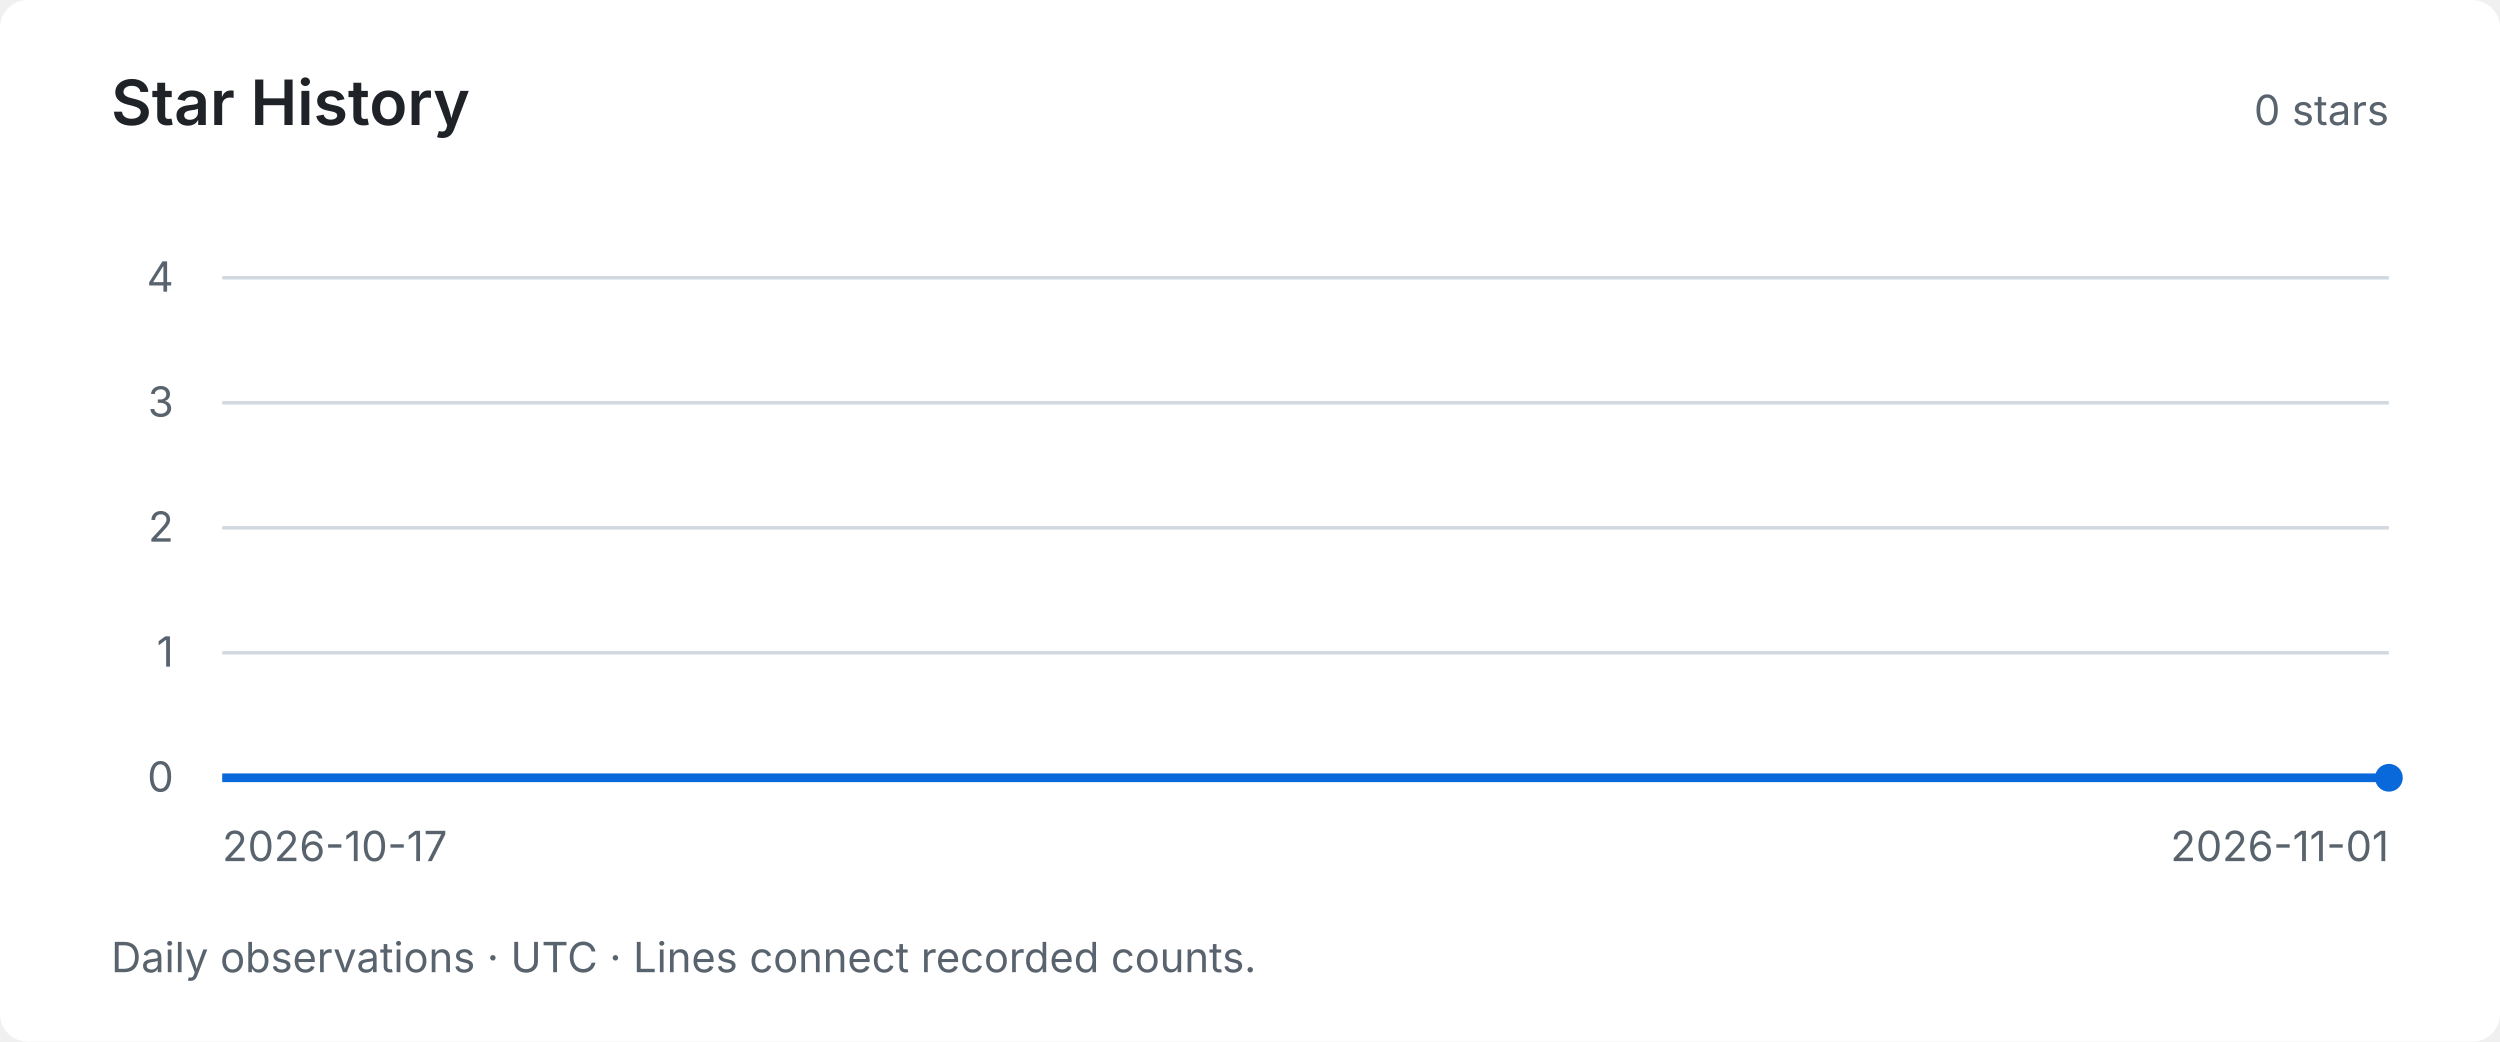
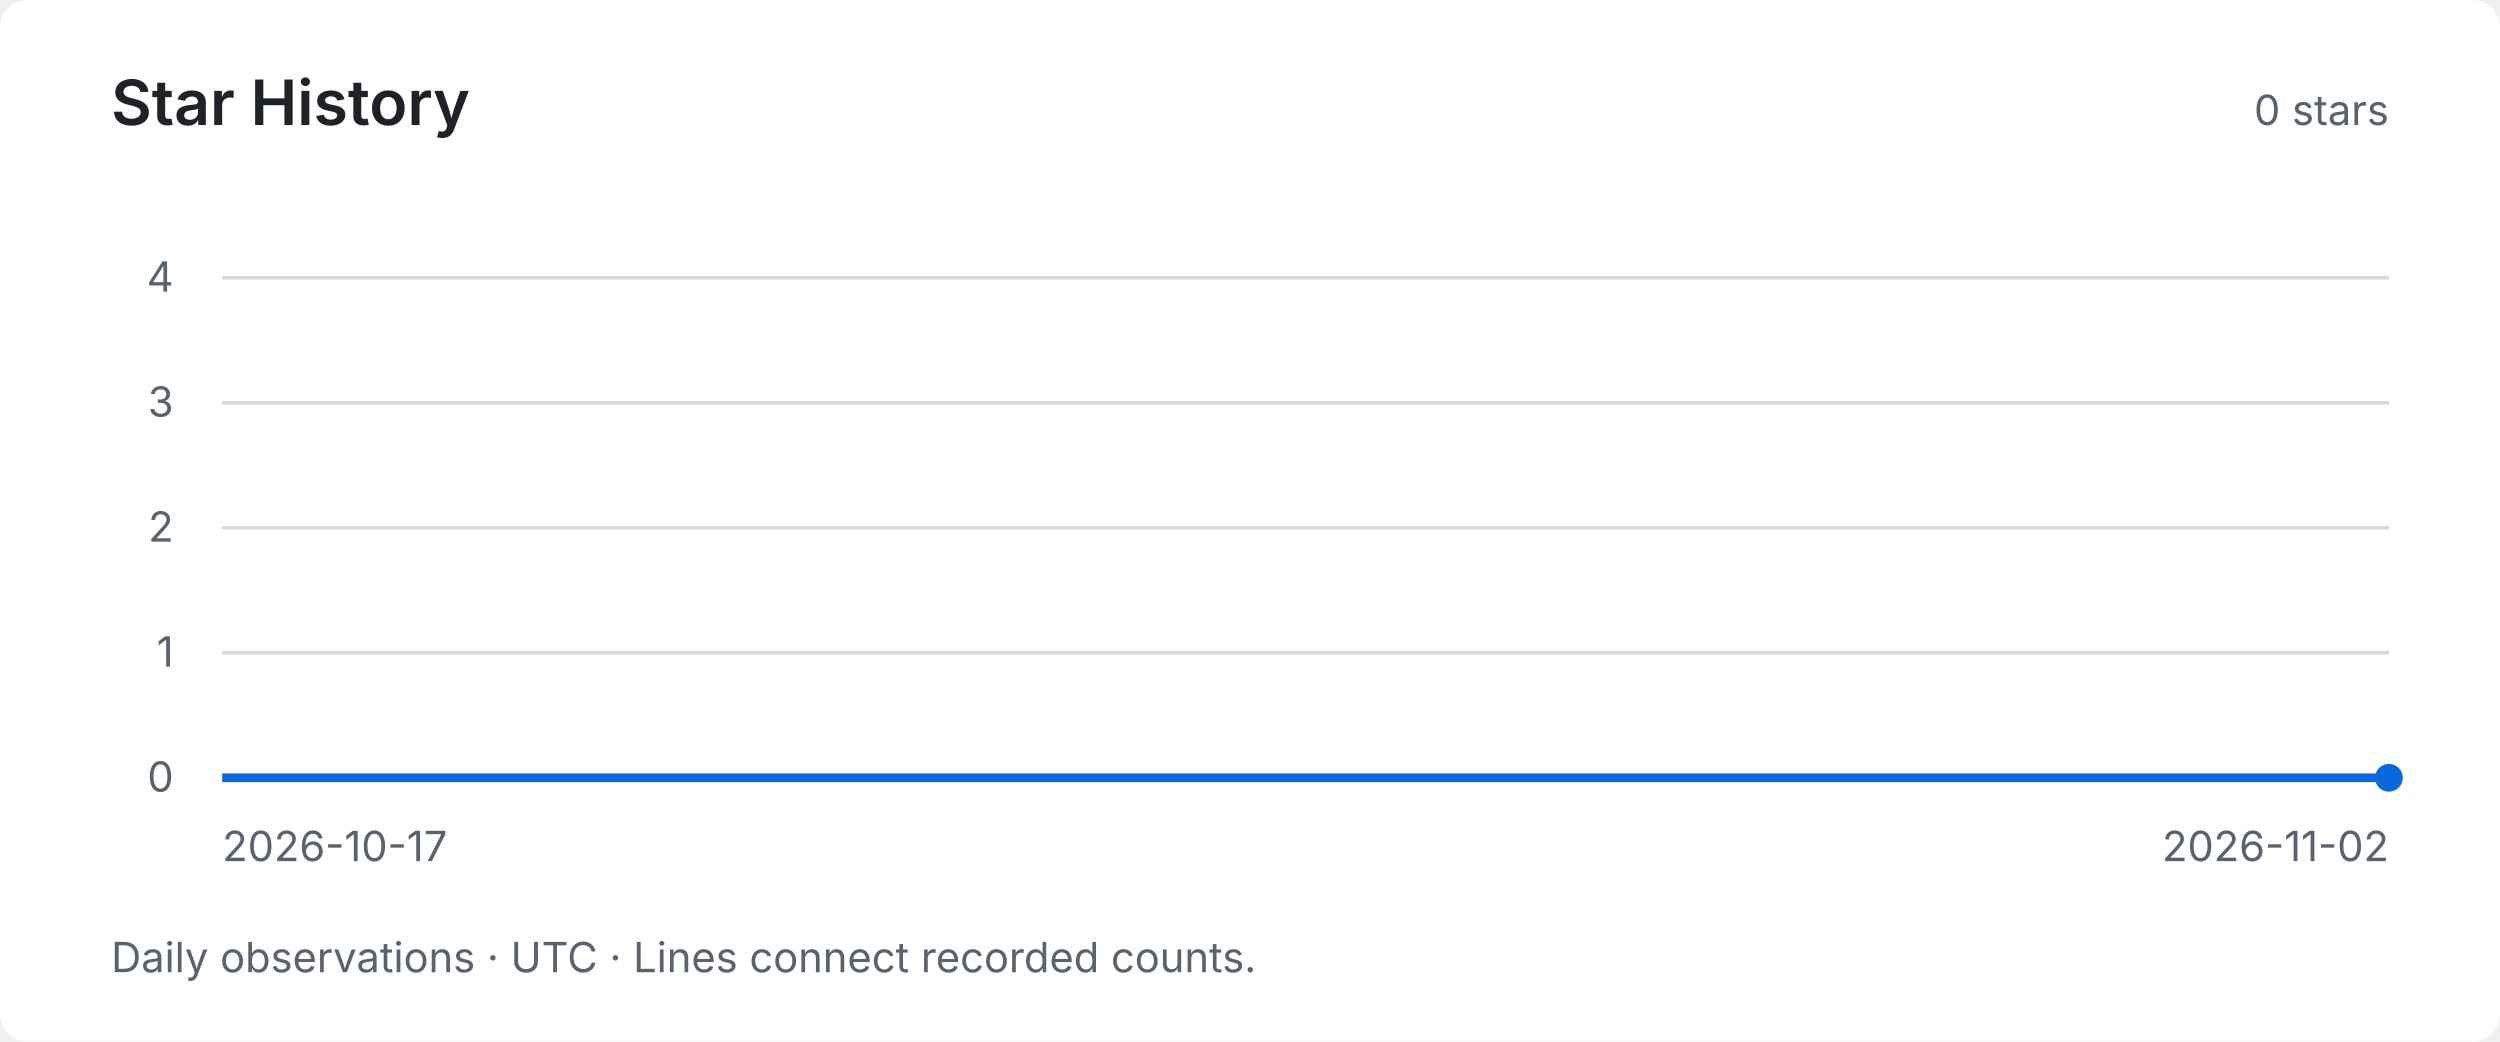
<svg xmlns="http://www.w3.org/2000/svg" width="720" height="300" viewBox="0 0 720 300" role="img" aria-labelledby="title desc">
  <style>text { font-family: system-ui, -apple-system, BlinkMacSystemFont, "Segoe UI", sans-serif; fill: #59636e; font-size: 12px; }</style>
  <rect width="720" height="300" rx="8" fill="#ffffff" />
  <text x="32" y="36" style="fill:#1f2328;font-size:18px;font-weight:600">Star History</text>
  <text x="688" y="36" text-anchor="end">0 stars</text>
  <path d="M64 224 H688" stroke="#d1d9e0" stroke-width="1" />
  <text x="50" y="228" text-anchor="end">0</text>
  <path d="M64 188 H688" stroke="#d1d9e0" stroke-width="1" />
  <text x="50" y="192" text-anchor="end">1</text>
  <path d="M64 152 H688" stroke="#d1d9e0" stroke-width="1" />
  <text x="50" y="156" text-anchor="end">2</text>
  <path d="M64 116 H688" stroke="#d1d9e0" stroke-width="1" />
  <text x="50" y="120" text-anchor="end">3</text>
  <path d="M64 80 H688" stroke="#d1d9e0" stroke-width="1" />
  <text x="50" y="84" text-anchor="end">4</text>
-   <polyline points="64.00,224.00 105.60,224.00 147.20,224.00 188.80,224.00 230.40,224.00 272.00,224.00 313.60,224.00 355.20,224.00 396.80,224.00 438.40,224.00 480.00,224.00 521.60,224.00 563.20,224.00 604.80,224.00 646.40,224.00 688.00,224.00" fill="none" stroke="#0969da" stroke-width="2.5" />
+   <polyline points="64.00,224.00 103.00,224.00 142.00,224.00 181.00,224.00 220.00,224.00 259.00,224.00 298.00,224.00 337.00,224.00 376.00,224.00 415.00,224.00 454.00,224.00 493.00,224.00 532.00,224.00 571.00,224.00 610.00,224.00 649.00,224.00 688.00,224.00" fill="none" stroke="#0969da" stroke-width="2.5" />
  <circle cx="688.00" cy="224.00" r="4" fill="#0969da" />
  <text x="64" y="248">2026-10-17</text>
-   <text x="688" y="248" text-anchor="end">2026-11-01</text>
+   <text x="688" y="248" text-anchor="end">2026-11-02</text>
  <text x="32" y="280">Daily observations · UTC · Lines connect recorded counts.</text>
</svg>
